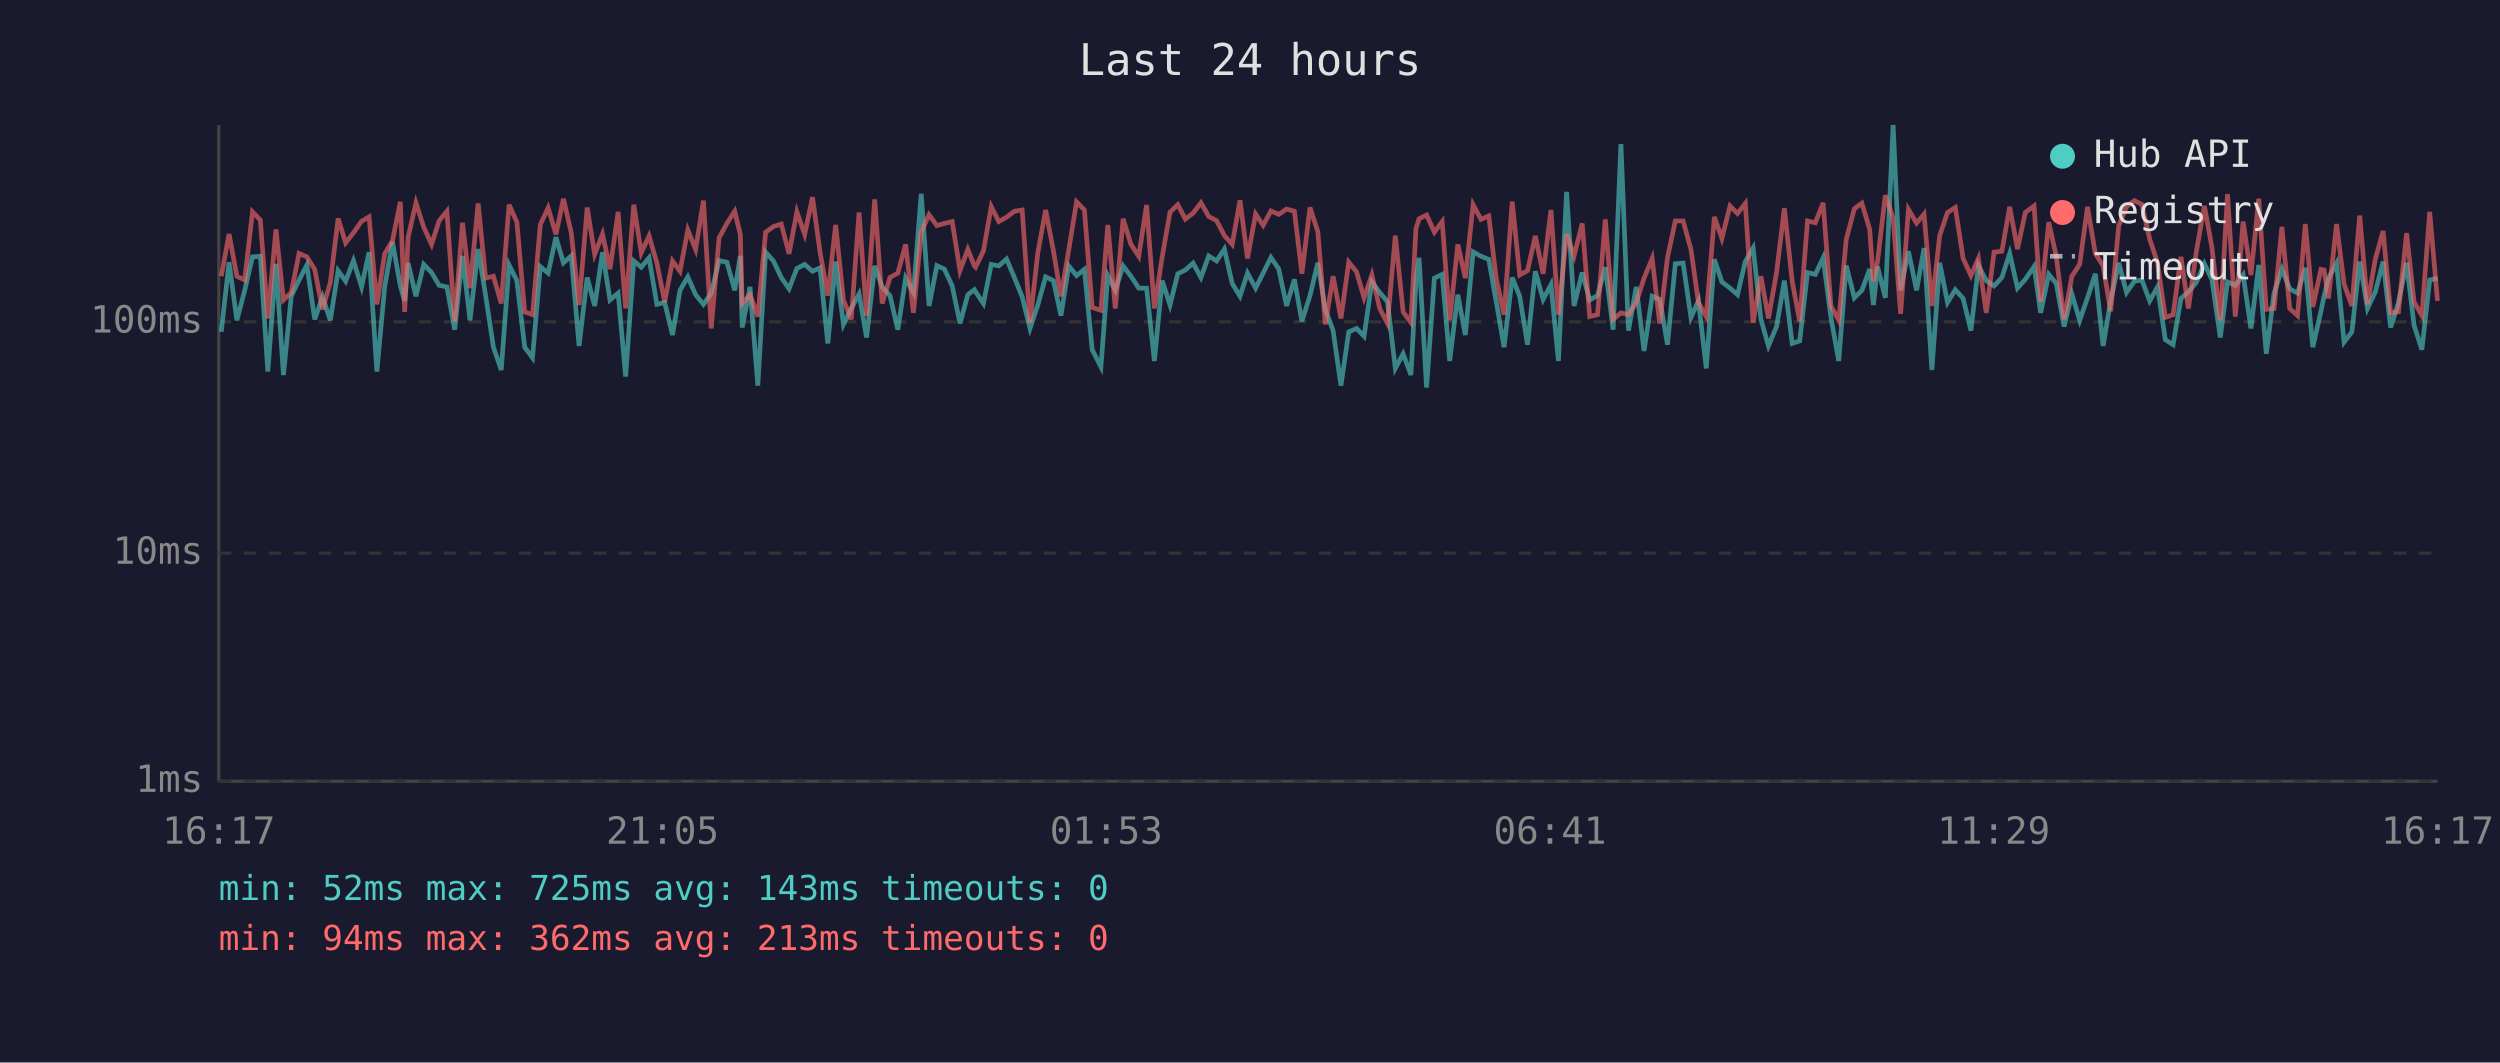
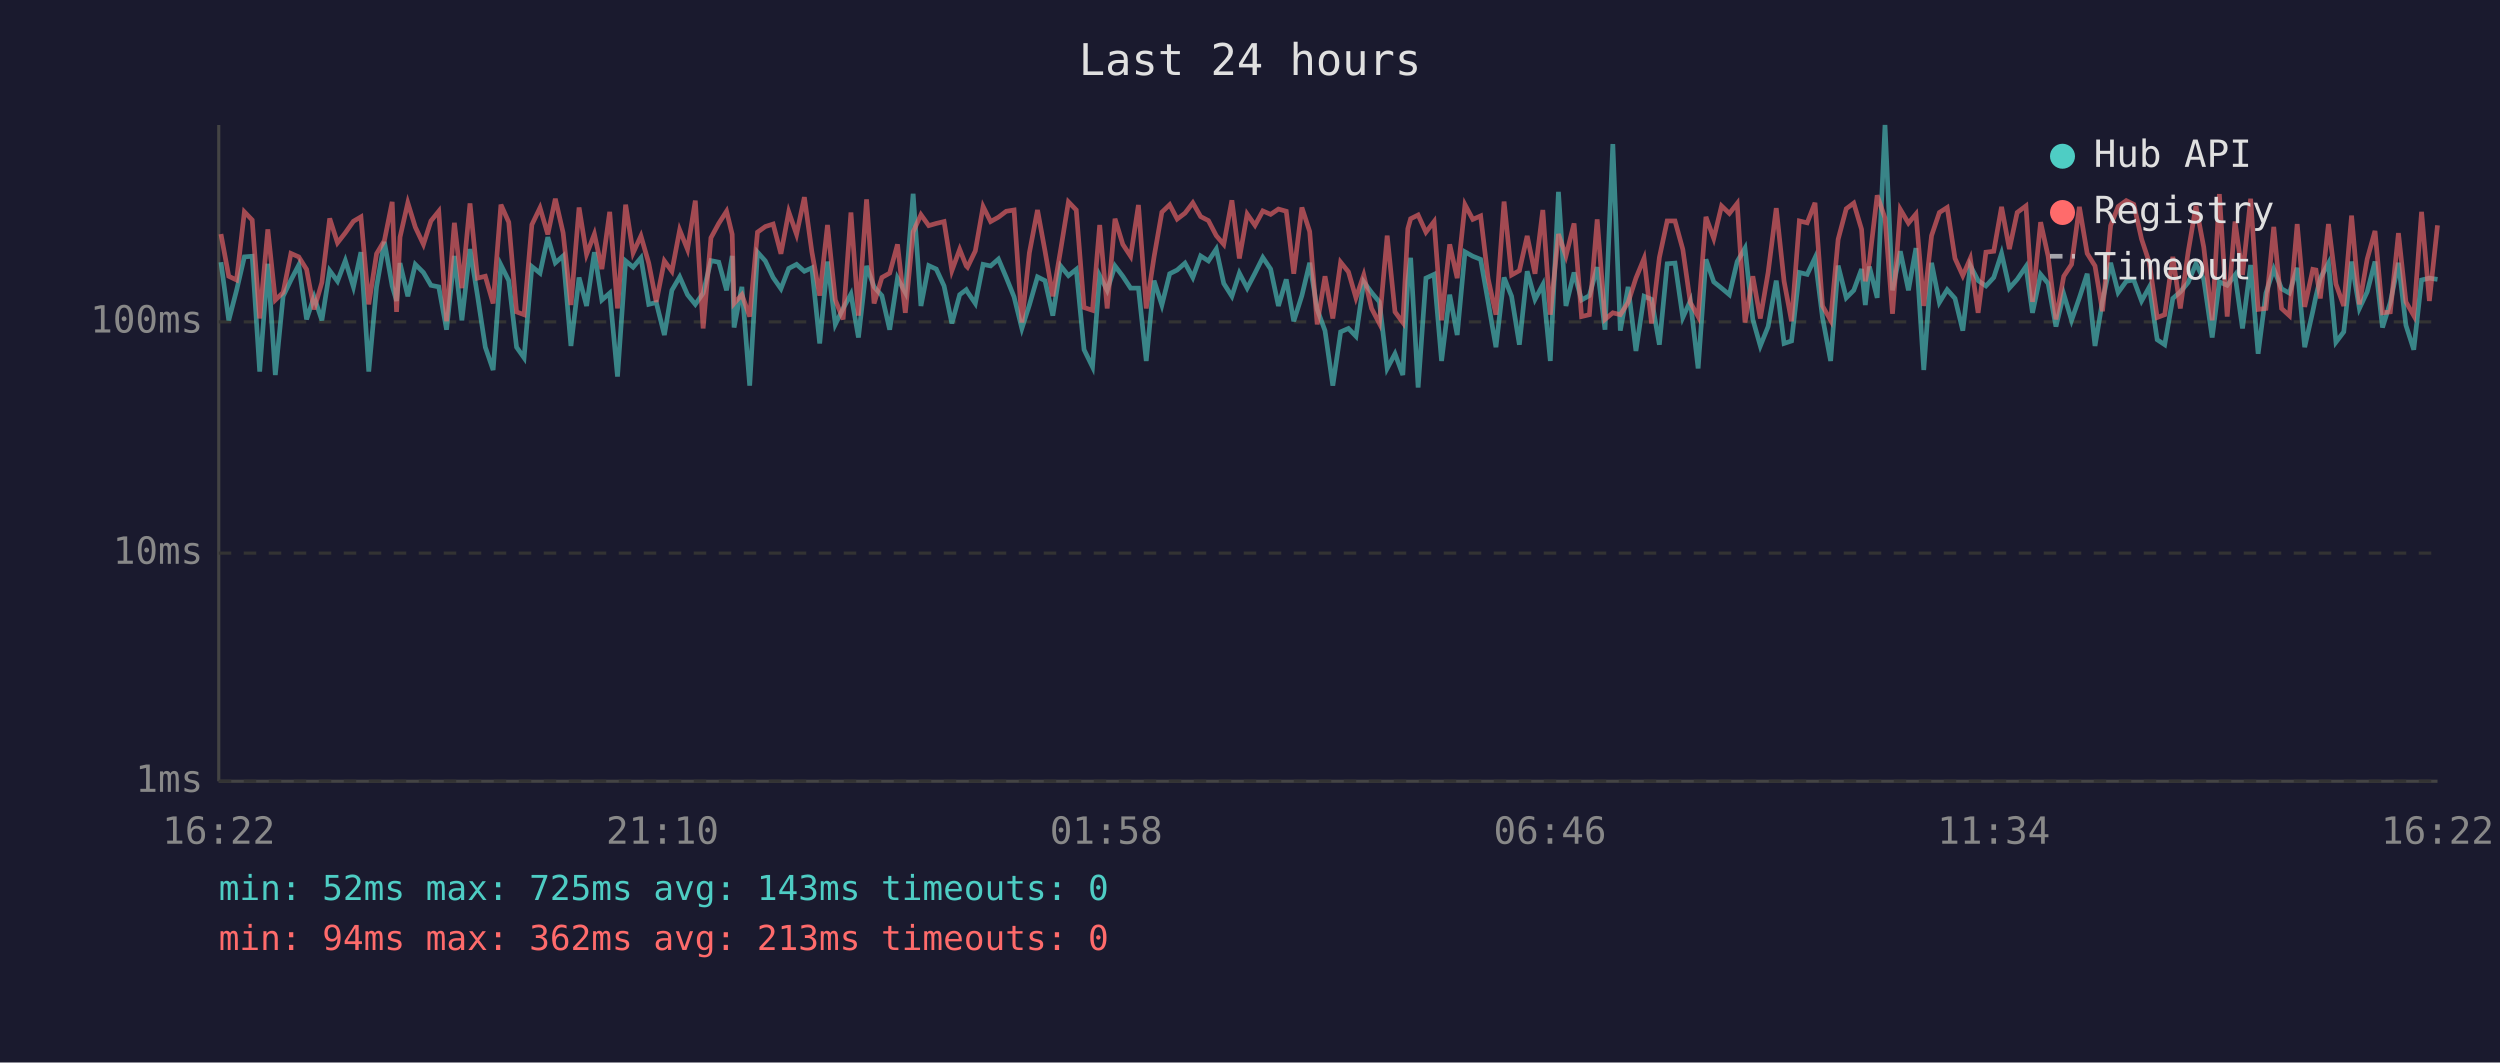
<svg xmlns="http://www.w3.org/2000/svg" viewBox="0 0 800 340" font-family="monospace" font-size="12">
  <rect width="800" height="340" fill="#1a1a2e" />
  <text x="400" y="24" fill="#e0e0e0" font-size="14" text-anchor="middle">Last 24 hours</text>
  <line x1="70" y1="40" x2="70" y2="250" stroke="#444" stroke-width="1" />
  <line x1="70" y1="250" x2="780" y2="250" stroke="#444" stroke-width="1" />
  <line x1="70" y1="250" x2="780" y2="250" stroke="#333" stroke-width="1" stroke-dasharray="4" />
  <text x="65" y="250" fill="#888" text-anchor="end" dominant-baseline="middle">1ms</text>
  <line x1="70" y1="177" x2="780" y2="177" stroke="#333" stroke-width="1" stroke-dasharray="4" />
  <text x="65" y="177" fill="#888" text-anchor="end" dominant-baseline="middle">10ms</text>
  <line x1="70" y1="103" x2="780" y2="103" stroke="#333" stroke-width="1" stroke-dasharray="4" />
  <text x="65" y="103" fill="#888" text-anchor="end" dominant-baseline="middle">100ms</text>
-   <text x="70" y="270" fill="#888" text-anchor="middle">16:17</text>
-   <text x="212" y="270" fill="#888" text-anchor="middle">21:05</text>
-   <text x="354" y="270" fill="#888" text-anchor="middle">01:53</text>
-   <text x="496" y="270" fill="#888" text-anchor="middle">06:41</text>
-   <text x="638" y="270" fill="#888" text-anchor="middle">11:29</text>
-   <text x="780" y="270" fill="#888" text-anchor="middle">16:17</text>
-   <polyline points="70.8,106.2 73.3,83.9 75.8,102.5 78.3,92.9 80.8,82.2 83.3,82.0 85.7,118.9 88.3,84.4 90.7,120.0 93.2,94.8 95.7,89.6 98.2,84.8 100.7,102.2 103.2,95.0 105.7,102.5 108.2,86.6 110.6,90.0 113.1,83.4 115.7,91.8 118.1,80.7 120.6,118.9 123.1,91.8 125.6,77.4 128.1,91.5 129.5,96.3 130.6,84.2 133.1,94.8 135.6,84.6 138.1,87.2 140.5,91.3 143.0,91.8 145.5,105.5 148.0,81.9 150.4,102.5 153.0,79.7 155.4,94.6 157.9,111.1 160.4,118.4 162.9,84.8 165.4,89.8 167.9,111.1 170.4,114.5 172.9,85.3 175.4,87.4 177.9,75.9 180.3,84.1 182.8,81.9 185.3,110.7 187.9,88.8 190.3,97.9 192.8,80.7 195.2,96.0 197.8,93.8 200.2,120.5 202.8,83.5 205.2,85.5 207.7,82.5 210.2,97.4 212.7,96.8 215.2,107.2 217.6,92.9 220.1,88.6 222.6,94.3 225.1,97.4 227.6,93.8 230.1,83.4 232.6,83.9 235.1,92.9 236.9,81.9 237.5,104.8 240.0,91.8 242.5,123.4 245.0,80.7 247.5,83.5 250.0,88.8 252.5,92.4 255.0,85.9 257.5,84.6 260.0,86.8 262.4,85.7 264.9,109.9 267.4,83.7 269.9,103.8 272.4,98.7 274.9,94.1 277.3,108.0 279.9,85.1 282.3,91.8 284.8,94.6 287.3,105.5 289.8,89.0 292.3,93.6 294.8,62.0 297.3,97.9 299.8,85.0 302.2,86.1 304.7,91.5 307.2,103.5 309.7,94.3 311.8,92.7 312.2,93.4 314.7,97.1 317.2,84.6 319.6,85.1 322.1,82.9 324.6,88.8 327.1,95.0 329.6,105.1 332.1,97.6 334.6,88.6 337.1,89.8 339.5,101.0 342.0,85.1 344.5,88.2 347.0,86.2 349.5,111.9 352.3,117.4 354.5,88.2 356.9,92.9 359.4,85.1 361.9,88.4 364.4,92.2 366.9,92.2 369.4,115.5 371.9,89.8 374.4,97.6 376.9,87.6 379.3,86.4 381.8,84.2 384.3,88.8 386.8,81.9 389.3,83.5 391.8,79.7 394.3,90.7 396.8,94.8 399.2,87.4 401.8,92.2 404.2,87.4 406.7,82.4 409.2,86.1 411.7,97.9 414.2,89.4 416.6,102.8 419.2,94.6 421.7,84.1 424.1,99.0 426.6,105.8 429.1,123.4 431.6,106.2 434.1,105.1 436.5,107.6 439.0,90.2 441.5,93.6 444.0,96.6 446.5,117.9 449.0,113.2 451.5,120.0 453.1,90.0 454.1,82.5 456.5,124.0 459.0,89.0 461.5,87.8 463.9,115.5 466.5,94.3 468.9,107.2 471.4,80.6 473.9,82.0 476.4,83.0 478.8,96.6 481.3,111.1 483.9,88.8 486.3,94.8 488.8,110.3 491.3,86.8 493.8,95.8 496.3,91.1 498.7,115.5 501.3,61.4 503.7,97.9 506.3,87.2 508.7,96.0 511.2,94.6 513.7,85.5 516.2,105.5 518.7,46.1 521.1,105.8 523.6,91.8 526.1,112.3 528.7,94.8 531.1,95.8 533.6,110.3 536.1,84.4 538.6,84.2 541.1,101.6 543.5,96.3 546.0,117.9 548.6,83.0 551.0,90.2 553.6,92.2 556.0,94.3 558.5,83.7 561.0,79.4 563.5,102.2 565.9,110.7 568.5,104.5 571.0,89.8 573.5,109.9 575.9,109.1 578.4,87.2 580.9,87.8 583.4,82.5 585.9,101.6 588.4,115.5 590.8,85.0 593.4,95.3 595.8,92.9 598.3,86.1 599.5,97.6 600.8,85.3 603.3,95.3 605.8,40.0 608.2,92.9 610.7,80.4 613.3,92.9 615.7,79.4 618.2,118.4 620.7,84.1 623.2,96.8 625.7,92.7 628.2,95.5 630.7,105.8 633.1,85.0 635.6,89.8 638.1,91.5 640.6,88.8 643.1,81.1 645.6,92.2 648.1,89.4 650.9,85.3 653.0,100.1 655.6,87.8 658.0,90.7 660.5,104.5 663.0,94.1 665.5,102.5 668.0,95.3 670.5,87.6 673.0,110.7 675.4,96.3 678.0,84.1 680.5,93.6 683.0,90.0 685.4,89.6 687.9,96.3 690.4,91.8 692.9,108.7 695.4,110.3 697.9,95.5 700.3,93.4 702.8,90.4 705.4,84.4 707.8,89.4 710.5,108.0 712.8,90.2 715.3,91.3 717.8,88.0 720.3,105.1 722.8,84.8 725.2,113.2 727.7,93.8 730.2,86.1 732.7,92.4 735.2,93.8 737.7,85.7 740.1,111.1 742.7,99.6 743.7,94.8 745.1,89.0 747.7,84.2 750.1,109.5 752.6,106.2 755.1,83.7 757.6,98.7 760.1,93.4 762.6,83.7 765.0,104.8 767.5,96.8 770.1,84.1 772.5,104.1 775.0,111.9 777.5,89.6 780.0,89.0" fill="none" stroke="#4ecdc4" stroke-width="1.5" opacity="0.6" />
-   <polyline points="70.8,88.4 73.3,74.9 75.8,88.4 78.3,89.6 80.8,67.8 83.3,70.4 85.7,101.9 88.3,73.4 90.7,96.0 93.2,93.6 95.7,81.1 98.2,82.2 100.7,86.2 103.2,99.0 105.7,90.4 108.2,69.9 110.6,77.7 113.1,74.5 115.7,70.8 118.1,69.4 120.6,97.4 123.1,81.2 125.6,77.0 128.1,64.6 129.5,99.8 130.6,75.9 133.1,64.9 135.6,72.7 138.1,78.2 140.5,70.7 143.0,67.6 145.5,102.8 148.0,71.3 150.4,92.2 153.0,65.1 155.4,89.0 157.9,88.4 160.4,97.1 162.9,65.5 165.4,71.1 167.9,99.8 170.4,100.7 172.9,71.9 175.4,66.5 177.9,75.0 180.3,63.6 182.8,74.5 185.3,97.6 187.9,66.4 190.3,81.4 192.8,74.9 195.2,86.1 197.8,67.8 200.2,98.7 202.8,65.5 205.2,80.9 207.7,75.5 210.2,84.2 212.7,96.6 215.2,83.5 217.6,86.8 220.1,73.6 222.6,79.8 225.1,64.2 227.6,105.1 230.1,76.1 232.6,71.5 235.1,67.6 236.9,75.0 237.5,97.1 240.0,94.3 242.5,101.3 245.0,74.3 247.5,72.5 250.0,71.7 252.5,81.2 255.0,67.8 257.5,75.0 260.0,63.1 262.4,80.6 264.9,94.6 267.4,72.0 269.9,96.0 272.4,102.2 274.9,68.0 277.3,101.0 279.9,63.8 282.3,97.1 284.8,88.8 287.3,87.4 289.8,78.2 292.3,100.1 294.8,74.2 297.3,68.7 299.8,72.2 302.2,71.5 304.7,70.9 307.2,86.6 309.7,79.8 311.8,85.1 312.2,85.5 314.7,80.3 317.2,66.1 319.6,70.9 322.1,69.5 324.6,67.6 327.1,67.2 329.6,103.2 332.1,80.9 334.6,67.2 337.1,80.3 339.5,94.8 342.0,80.0 344.5,64.6 347.0,67.2 349.5,98.4 352.3,99.3 354.5,72.0 356.9,98.7 359.4,70.0 361.9,78.2 364.4,82.0 366.9,65.6 369.4,98.7 371.9,82.2 374.4,67.9 376.9,65.5 379.3,70.1 381.8,68.2 384.3,64.9 386.8,69.3 389.3,70.6 391.8,75.4 394.3,78.2 396.8,64.1 399.2,82.7 401.8,68.5 404.2,72.1 406.7,67.5 409.2,68.6 411.7,66.9 414.2,67.6 416.6,87.6 419.2,66.4 421.7,74.1 424.1,103.8 426.6,88.4 429.1,101.9 431.6,83.9 434.1,87.0 436.5,95.3 439.0,88.0 441.5,98.7 444.0,103.5 446.5,75.4 449.0,99.8 451.5,103.2 453.1,73.2 454.1,70.0 456.5,68.8 459.0,74.3 461.5,70.9 463.9,102.5 466.5,78.2 468.9,89.0 471.4,65.5 473.9,70.2 476.4,69.1 478.8,89.2 481.3,100.7 483.9,64.5 486.3,88.0 488.8,86.6 491.3,75.5 493.8,87.6 496.3,67.2 498.7,100.7 501.3,74.9 503.7,81.9 506.3,71.5 508.7,101.3 511.2,100.7 513.7,70.2 516.2,102.2 518.7,100.1 521.1,100.7 523.6,96.8 526.1,89.0 528.7,82.7 531.1,103.5 533.6,82.4 536.1,70.7 538.6,70.7 541.1,79.8 543.5,96.8 546.0,101.3 548.6,69.4 551.0,76.3 553.6,65.9 556.0,68.3 558.5,65.1 561.0,103.2 563.5,88.4 565.9,101.9 568.5,87.2 571.0,66.6 573.5,90.0 575.9,102.8 578.4,70.7 580.9,71.3 583.4,64.9 585.9,97.9 588.4,102.5 590.8,76.6 593.4,66.8 595.8,65.0 598.3,73.4 599.5,90.0 600.8,83.7 603.3,62.5 605.8,69.8 608.2,100.4 610.7,67.0 613.3,71.4 615.7,68.5 618.2,97.9 620.7,75.4 623.2,68.0 625.7,66.4 628.2,82.7 630.7,88.2 633.1,82.7 635.6,100.1 638.1,80.7 640.6,80.4 643.1,66.2 645.6,79.7 648.1,68.0 650.9,65.9 653.0,96.6 655.6,71.1 658.0,82.0 660.5,102.2 663.0,88.4 665.5,84.6 668.0,66.2 670.5,81.1 673.0,85.1 675.4,99.6 678.0,72.2 680.5,66.1 683.0,64.2 685.4,65.4 687.9,76.5 690.4,84.1 692.9,101.6 695.4,100.7 697.9,82.2 700.3,98.7 702.8,80.7 705.4,65.9 707.8,79.1 710.5,102.5 712.8,62.1 715.3,101.3 717.8,70.9 720.3,88.0 722.8,63.6 725.2,99.0 727.7,98.7 730.2,72.6 732.7,98.7 735.2,101.0 737.7,71.7 740.1,98.2 742.7,86.2 743.7,86.4 745.1,95.5 747.7,71.7 750.1,90.9 752.6,97.9 755.1,69.0 757.6,97.4 760.1,82.9 762.6,73.9 765.0,100.1 767.5,99.8 770.1,74.6 772.5,96.6 775.0,101.0 777.5,67.8 780.0,96.3" fill="none" stroke="#ff6b6b" stroke-width="1.5" opacity="0.6" />
+   <text x="70" y="270" fill="#888" text-anchor="middle">16:22</text>
+   <text x="212" y="270" fill="#888" text-anchor="middle">21:10</text>
+   <text x="354" y="270" fill="#888" text-anchor="middle">01:58</text>
+   <text x="496" y="270" fill="#888" text-anchor="middle">06:46</text>
+   <text x="638" y="270" fill="#888" text-anchor="middle">11:34</text>
+   <text x="780" y="270" fill="#888" text-anchor="middle">16:22</text>
+   <polyline points="70.7,83.9 73.2,102.5 75.7,92.9 78.2,82.2 80.7,82.0 83.1,118.9 85.7,84.4 88.1,120.0 90.6,94.8 93.1,89.6 95.6,84.8 98.1,102.2 100.5,95.0 103.0,102.5 105.5,86.6 108.0,90.0 110.5,83.4 113.1,91.8 115.5,80.7 118.0,118.9 120.5,91.8 123.0,77.4 125.5,91.5 126.9,96.3 128.0,84.2 130.5,94.8 132.9,84.6 135.5,87.2 137.9,91.3 140.4,91.8 142.9,105.5 145.4,81.9 147.8,102.5 150.4,79.7 152.8,94.6 155.3,111.1 157.8,118.4 160.3,84.8 162.8,89.8 165.3,111.1 167.7,114.5 170.2,85.3 172.8,87.4 175.3,75.9 177.7,84.1 180.2,81.9 182.7,110.7 185.3,88.8 187.7,97.9 190.2,80.7 192.6,96.0 195.1,93.8 197.6,120.5 200.2,83.5 202.6,85.5 205.1,82.5 207.6,97.4 210.0,96.8 212.6,107.2 215.0,92.9 217.5,88.6 220.0,94.3 222.5,97.4 225.0,93.8 227.5,83.4 230.0,83.9 232.5,92.9 234.3,81.9 234.9,104.8 237.4,91.8 239.9,123.4 242.4,80.7 244.9,83.5 247.4,88.8 249.9,92.4 252.4,85.9 254.9,84.6 257.4,86.8 259.8,85.7 262.3,109.9 264.8,83.7 267.3,103.8 269.8,98.7 272.3,94.1 274.7,108.0 277.3,85.1 279.7,91.8 282.2,94.6 284.7,105.5 287.2,89.0 289.7,93.6 292.2,62.0 294.7,97.9 297.2,85.0 299.6,86.1 302.1,91.5 304.6,103.5 307.1,94.3 309.2,92.7 309.6,93.4 312.1,97.1 314.6,84.6 317.0,85.1 319.5,82.9 322.0,88.8 324.5,95.0 327.0,105.1 329.4,97.6 332.0,88.6 334.4,89.8 336.9,101.0 339.4,85.1 341.9,88.2 344.4,86.2 346.9,111.9 349.6,117.4 351.9,88.2 354.3,92.9 356.8,85.1 359.3,88.4 361.8,92.2 364.3,92.2 366.8,115.5 369.3,89.8 371.8,97.6 374.3,87.6 376.7,86.4 379.2,84.2 381.7,88.8 384.2,81.9 386.7,83.5 389.2,79.7 391.6,90.7 394.2,94.8 396.6,87.4 399.1,92.2 401.6,87.4 404.1,82.4 406.6,86.1 409.1,97.9 411.6,89.4 414.0,102.8 416.6,94.6 419.1,84.1 421.5,99.0 424.0,105.8 426.5,123.4 429.0,106.2 431.5,105.1 433.9,107.6 436.4,90.2 438.9,93.6 441.4,96.6 443.9,117.9 446.4,113.2 448.9,120.0 450.5,90.0 451.4,82.5 453.8,124.0 456.3,89.0 458.9,87.8 461.3,115.5 463.9,94.3 466.3,107.2 468.8,80.6 471.3,82.0 473.8,83.0 476.2,96.6 478.7,111.1 481.3,88.8 483.7,94.8 486.2,110.3 488.7,86.8 491.2,95.8 493.7,91.1 496.1,115.5 498.7,61.4 501.1,97.9 503.7,87.2 506.1,96.0 508.6,94.6 511.1,85.5 513.6,105.5 516.1,46.1 518.5,105.8 521.0,91.8 523.5,112.3 526.1,94.8 528.5,95.8 531.0,110.3 533.5,84.4 536.0,84.2 538.5,101.6 540.9,96.3 543.4,117.9 545.9,83.0 548.4,90.2 550.9,92.2 553.4,94.3 555.9,83.7 558.4,79.4 560.9,102.2 563.3,110.7 565.8,104.5 568.4,89.8 570.9,109.9 573.3,109.1 575.8,87.2 578.3,87.8 580.8,82.5 583.2,101.6 585.8,115.5 588.2,85.0 590.8,95.3 593.2,92.9 595.7,86.1 596.9,97.6 598.2,85.3 600.7,95.3 603.2,40.0 605.6,92.9 608.1,80.4 610.7,92.9 613.1,79.4 615.6,118.4 618.1,84.1 620.6,96.8 623.1,92.7 625.6,95.5 628.1,105.8 630.5,85.0 633.0,89.8 635.5,91.5 638.0,88.8 640.5,81.1 643.0,92.2 645.5,89.4 648.3,85.3 650.4,100.1 653.0,87.8 655.4,90.7 657.9,104.5 660.4,94.1 662.9,102.5 665.4,95.3 667.9,87.6 670.4,110.7 672.8,96.3 675.4,84.1 677.8,93.6 680.4,90.0 682.8,89.6 685.3,96.3 687.8,91.8 690.3,108.7 692.7,110.3 695.3,95.5 697.7,93.4 700.2,90.4 702.7,84.4 705.2,89.4 707.9,108.0 710.2,90.2 712.7,91.3 715.2,88.0 717.6,105.1 720.2,84.8 722.6,113.2 725.1,93.8 727.6,86.1 730.1,92.4 732.6,93.8 735.1,85.7 737.5,111.1 740.1,99.6 741.1,94.8 742.5,89.0 745.1,84.2 747.5,109.5 750.0,106.2 752.5,83.7 755.0,98.7 757.5,93.4 760.0,83.7 762.4,104.8 764.9,96.8 767.5,84.1 769.9,104.1 772.4,111.9 774.9,89.6 777.4,89.0 780.0,89.4" fill="none" stroke="#4ecdc4" stroke-width="1.5" opacity="0.6" />
+   <polyline points="70.7,74.9 73.2,88.4 75.7,89.6 78.2,67.8 80.7,70.4 83.1,101.9 85.7,73.4 88.1,96.0 90.6,93.6 93.1,81.1 95.6,82.2 98.1,86.2 100.5,99.0 103.0,90.4 105.5,69.9 108.0,77.7 110.5,74.5 113.1,70.8 115.5,69.4 118.0,97.4 120.5,81.2 123.0,77.0 125.5,64.6 126.9,99.8 128.0,75.9 130.5,64.9 132.9,72.7 135.5,78.2 137.9,70.7 140.4,67.6 142.9,102.8 145.4,71.3 147.8,92.2 150.4,65.1 152.8,89.0 155.3,88.4 157.8,97.1 160.3,65.5 162.8,71.1 165.3,99.8 167.7,100.7 170.2,71.9 172.8,66.5 175.3,75.0 177.7,63.6 180.2,74.5 182.7,97.6 185.3,66.4 187.7,81.4 190.2,74.9 192.6,86.1 195.1,67.8 197.6,98.7 200.2,65.5 202.6,80.9 205.1,75.5 207.6,84.2 210.0,96.6 212.6,83.5 215.0,86.8 217.5,73.6 220.0,79.8 222.5,64.2 225.0,105.1 227.5,76.1 230.0,71.5 232.5,67.6 234.3,75.0 234.9,97.1 237.4,94.3 239.9,101.3 242.4,74.3 244.9,72.5 247.4,71.7 249.9,81.2 252.4,67.8 254.9,75.0 257.4,63.1 259.8,80.6 262.3,94.6 264.8,72.0 267.3,96.0 269.8,102.2 272.3,68.0 274.7,101.0 277.3,63.8 279.7,97.1 282.2,88.8 284.7,87.4 287.2,78.2 289.7,100.1 292.2,74.2 294.7,68.7 297.2,72.2 299.6,71.5 302.1,70.9 304.6,86.6 307.1,79.8 309.2,85.1 309.6,85.5 312.1,80.3 314.6,66.1 317.0,70.9 319.5,69.5 322.0,67.6 324.5,67.2 327.0,103.2 329.4,80.9 332.0,67.2 334.4,80.3 336.9,94.8 339.4,80.0 341.9,64.6 344.4,67.2 346.9,98.4 349.6,99.3 351.9,72.0 354.3,98.7 356.8,70.0 359.3,78.2 361.8,82.0 364.3,65.6 366.8,98.7 369.3,82.2 371.8,67.9 374.3,65.5 376.7,70.1 379.2,68.2 381.7,64.9 384.2,69.3 386.7,70.6 389.2,75.4 391.6,78.2 394.2,64.1 396.6,82.7 399.1,68.5 401.6,72.1 404.1,67.5 406.6,68.6 409.1,66.9 411.6,67.6 414.0,87.6 416.6,66.4 419.1,74.1 421.5,103.8 424.0,88.4 426.5,101.9 429.0,83.9 431.5,87.0 433.9,95.3 436.4,88.0 438.9,98.7 441.4,103.5 443.9,75.4 446.4,99.8 448.9,103.2 450.5,73.2 451.4,70.0 453.8,68.8 456.3,74.3 458.9,70.9 461.3,102.5 463.9,78.2 466.3,89.0 468.8,65.5 471.3,70.2 473.8,69.1 476.2,89.2 478.7,100.7 481.3,64.5 483.7,88.0 486.2,86.6 488.7,75.5 491.2,87.6 493.7,67.2 496.1,100.7 498.7,74.9 501.1,81.9 503.7,71.5 506.1,101.3 508.6,100.7 511.1,70.2 513.6,102.2 516.1,100.1 518.5,100.7 521.0,96.8 523.5,89.0 526.1,82.7 528.5,103.5 531.0,82.4 533.5,70.7 536.0,70.7 538.5,79.8 540.9,96.8 543.4,101.3 545.9,69.4 548.4,76.3 550.9,65.9 553.4,68.3 555.9,65.1 558.4,103.2 560.9,88.4 563.3,101.9 565.8,87.2 568.4,66.6 570.9,90.0 573.3,102.8 575.8,70.7 578.3,71.3 580.8,64.9 583.2,97.9 585.8,102.5 588.2,76.6 590.8,66.8 593.2,65.0 595.7,73.4 596.9,90.0 598.2,83.7 600.7,62.5 603.2,69.8 605.6,100.4 608.1,67.0 610.7,71.4 613.1,68.5 615.6,97.9 618.1,75.4 620.6,68.0 623.1,66.4 625.6,82.7 628.1,88.2 630.5,82.7 633.0,100.1 635.5,80.7 638.0,80.4 640.5,66.2 643.0,79.7 645.5,68.0 648.3,65.9 650.4,96.6 653.0,71.1 655.4,82.0 657.9,102.2 660.4,88.4 662.9,84.6 665.4,66.2 667.9,81.1 670.4,85.1 672.8,99.6 675.4,72.2 677.8,66.1 680.4,64.2 682.8,65.4 685.3,76.5 687.8,84.1 690.3,101.6 692.7,100.7 695.3,82.2 697.7,98.7 700.2,80.7 702.7,65.9 705.2,79.1 707.9,102.5 710.2,62.1 712.7,101.3 715.2,70.9 717.6,88.0 720.2,63.6 722.6,99.0 725.1,98.7 727.6,72.6 730.1,98.7 732.6,101.0 735.1,71.7 737.5,98.2 740.1,86.2 741.1,86.4 742.5,95.5 745.1,71.7 747.5,90.9 750.0,97.9 752.5,69.0 755.0,97.4 757.5,82.9 760.0,73.9 762.4,100.1 764.9,99.8 767.5,74.6 769.9,96.6 772.4,101.0 774.9,67.8 777.4,96.3 780.0,72.1" fill="none" stroke="#ff6b6b" stroke-width="1.5" opacity="0.6" />
  <circle cx="660" cy="50" r="4" fill="#4ecdc4" />
  <text x="670" y="50" fill="#e0e0e0" dominant-baseline="middle">Hub API</text>
  <circle cx="660" cy="68" r="4" fill="#ff6b6b" />
  <text x="670" y="68" fill="#e0e0e0" dominant-baseline="middle">Registry</text>
  <line x1="656" y1="82" x2="664" y2="82" stroke="#e0e0e0" stroke-width="1.5" stroke-dasharray="4,3" opacity="0.7" />
  <text x="670" y="86" fill="#e0e0e0" dominant-baseline="middle">Timeout</text>
  <text x="70" y="288" fill="#4ecdc4" font-size="11">min: 52ms  max: 725ms  avg: 143ms  timeouts: 0</text>
  <text x="70" y="304" fill="#ff6b6b" font-size="11">min: 94ms  max: 362ms  avg: 213ms  timeouts: 0</text>
</svg>
